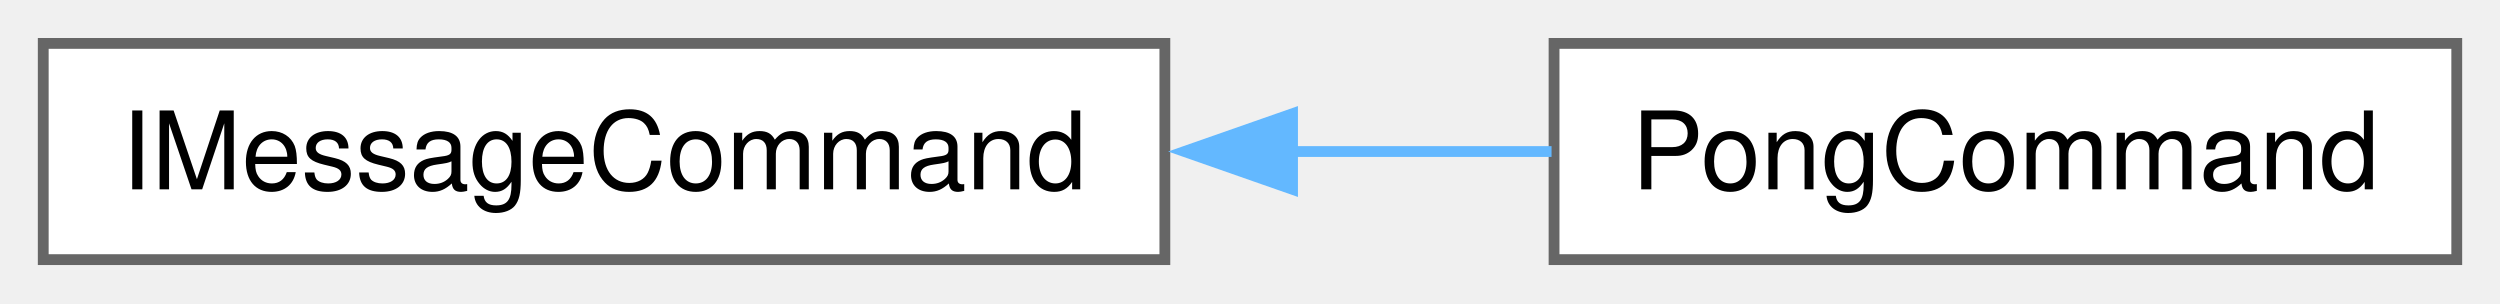
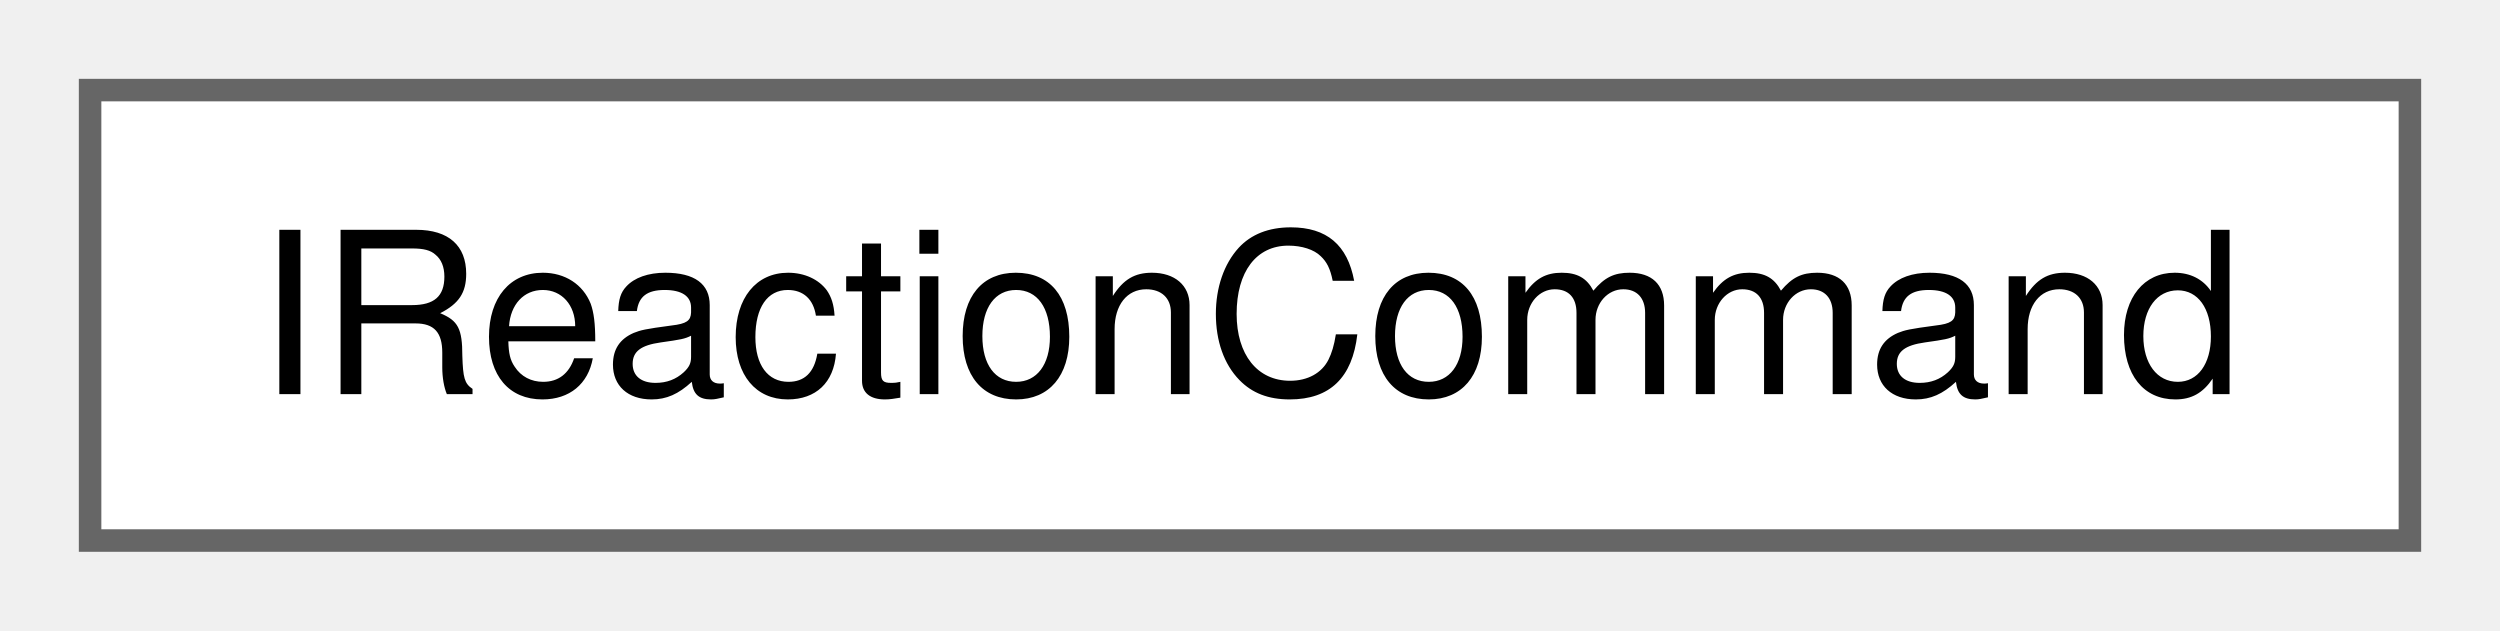
- <svg xmlns="http://www.w3.org/2000/svg" xmlns:xlink="http://www.w3.org/1999/xlink" width="231pt" height="28pt" viewBox="0.00 0.00 231.25 28.00">
+ <svg xmlns="http://www.w3.org/2000/svg" xmlns:xlink="http://www.w3.org/1999/xlink" width="111pt" height="28pt" viewBox="0.00 0.00 111.00 28.00">
  <g id="graph0" class="graph" transform="scale(1 1) rotate(0) translate(4 24)">
    <g id="Node000000" class="node">
      <g id="a_Node000000">
-         <a xlink:href="classIMessageCommand.html" target="_top" xlink:title=" ">
-           <polygon fill="white" stroke="#666666" points="103.75,-20 0,-20 0,0 103.75,0 103.75,-20" />
-           <text text-anchor="middle" x="51.88" y="-6.5" font-family="Helvetica,sans-Serif" font-size="10.00">IMessageCommand</text>
-         </a>
-       </g>
-     </g>
-     <g id="Node000001" class="node">
-       <g id="a_Node000001">
-         <a xlink:href="classPongCommand.html" target="_top" xlink:title=" ">
-           <polygon fill="white" stroke="#666666" points="223.25,-20 139.75,-20 139.75,0 223.25,0 223.25,-20" />
-           <text text-anchor="middle" x="181.5" y="-6.5" font-family="Helvetica,sans-Serif" font-size="10.00">PongCommand</text>
-         </a>
-       </g>
-     </g>
-     <g id="edge1_Node000000_Node000001" class="edge">
-       <g id="a_edge1_Node000000_Node000001">
-         <a xlink:title=" ">
-           <path fill="none" stroke="#63b8ff" d="M115.51,-10C123.66,-10 131.84,-10 139.52,-10" />
-           <polygon fill="#63b8ff" stroke="#63b8ff" points="115.56,-6.5 105.56,-10 115.56,-13.5 115.56,-6.5" />
+         <a xlink:href="classIReactionCommand.html" target="_top" xlink:title=" ">
+           <polygon fill="white" stroke="#666666" points="103,-20 0,-20 0,0 103,0 103,-20" />
+           <text text-anchor="middle" x="51.5" y="-6.5" font-family="Helvetica,sans-Serif" font-size="10.00">IReactionCommand</text>
        </a>
      </g>
    </g>
  </g>
</svg>
